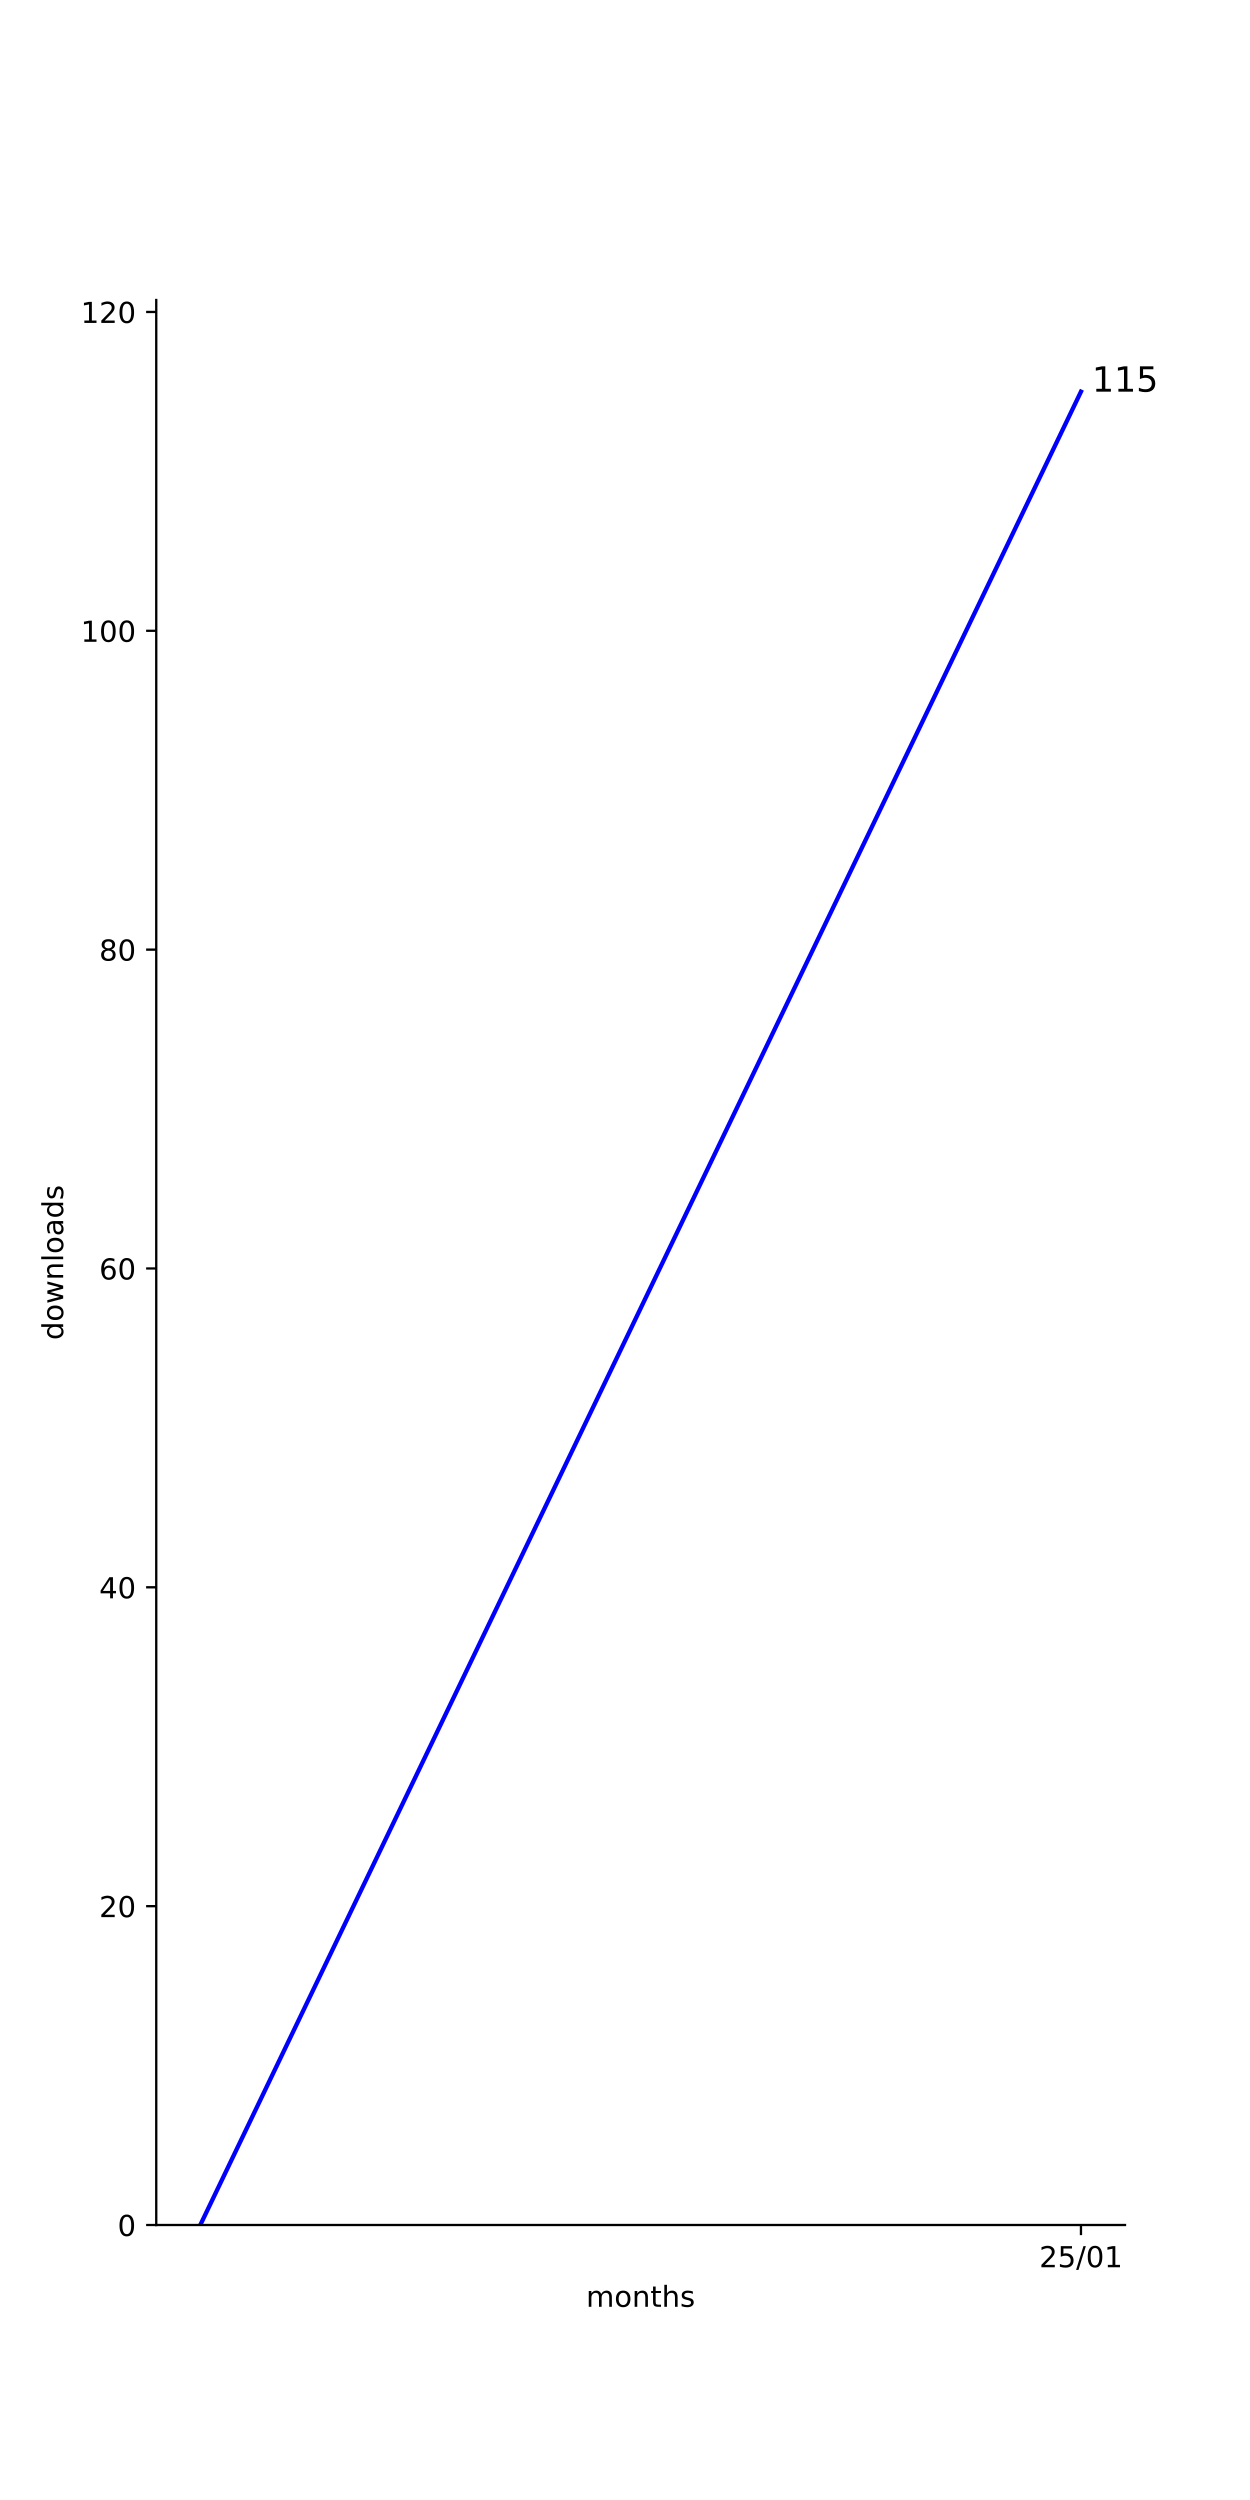
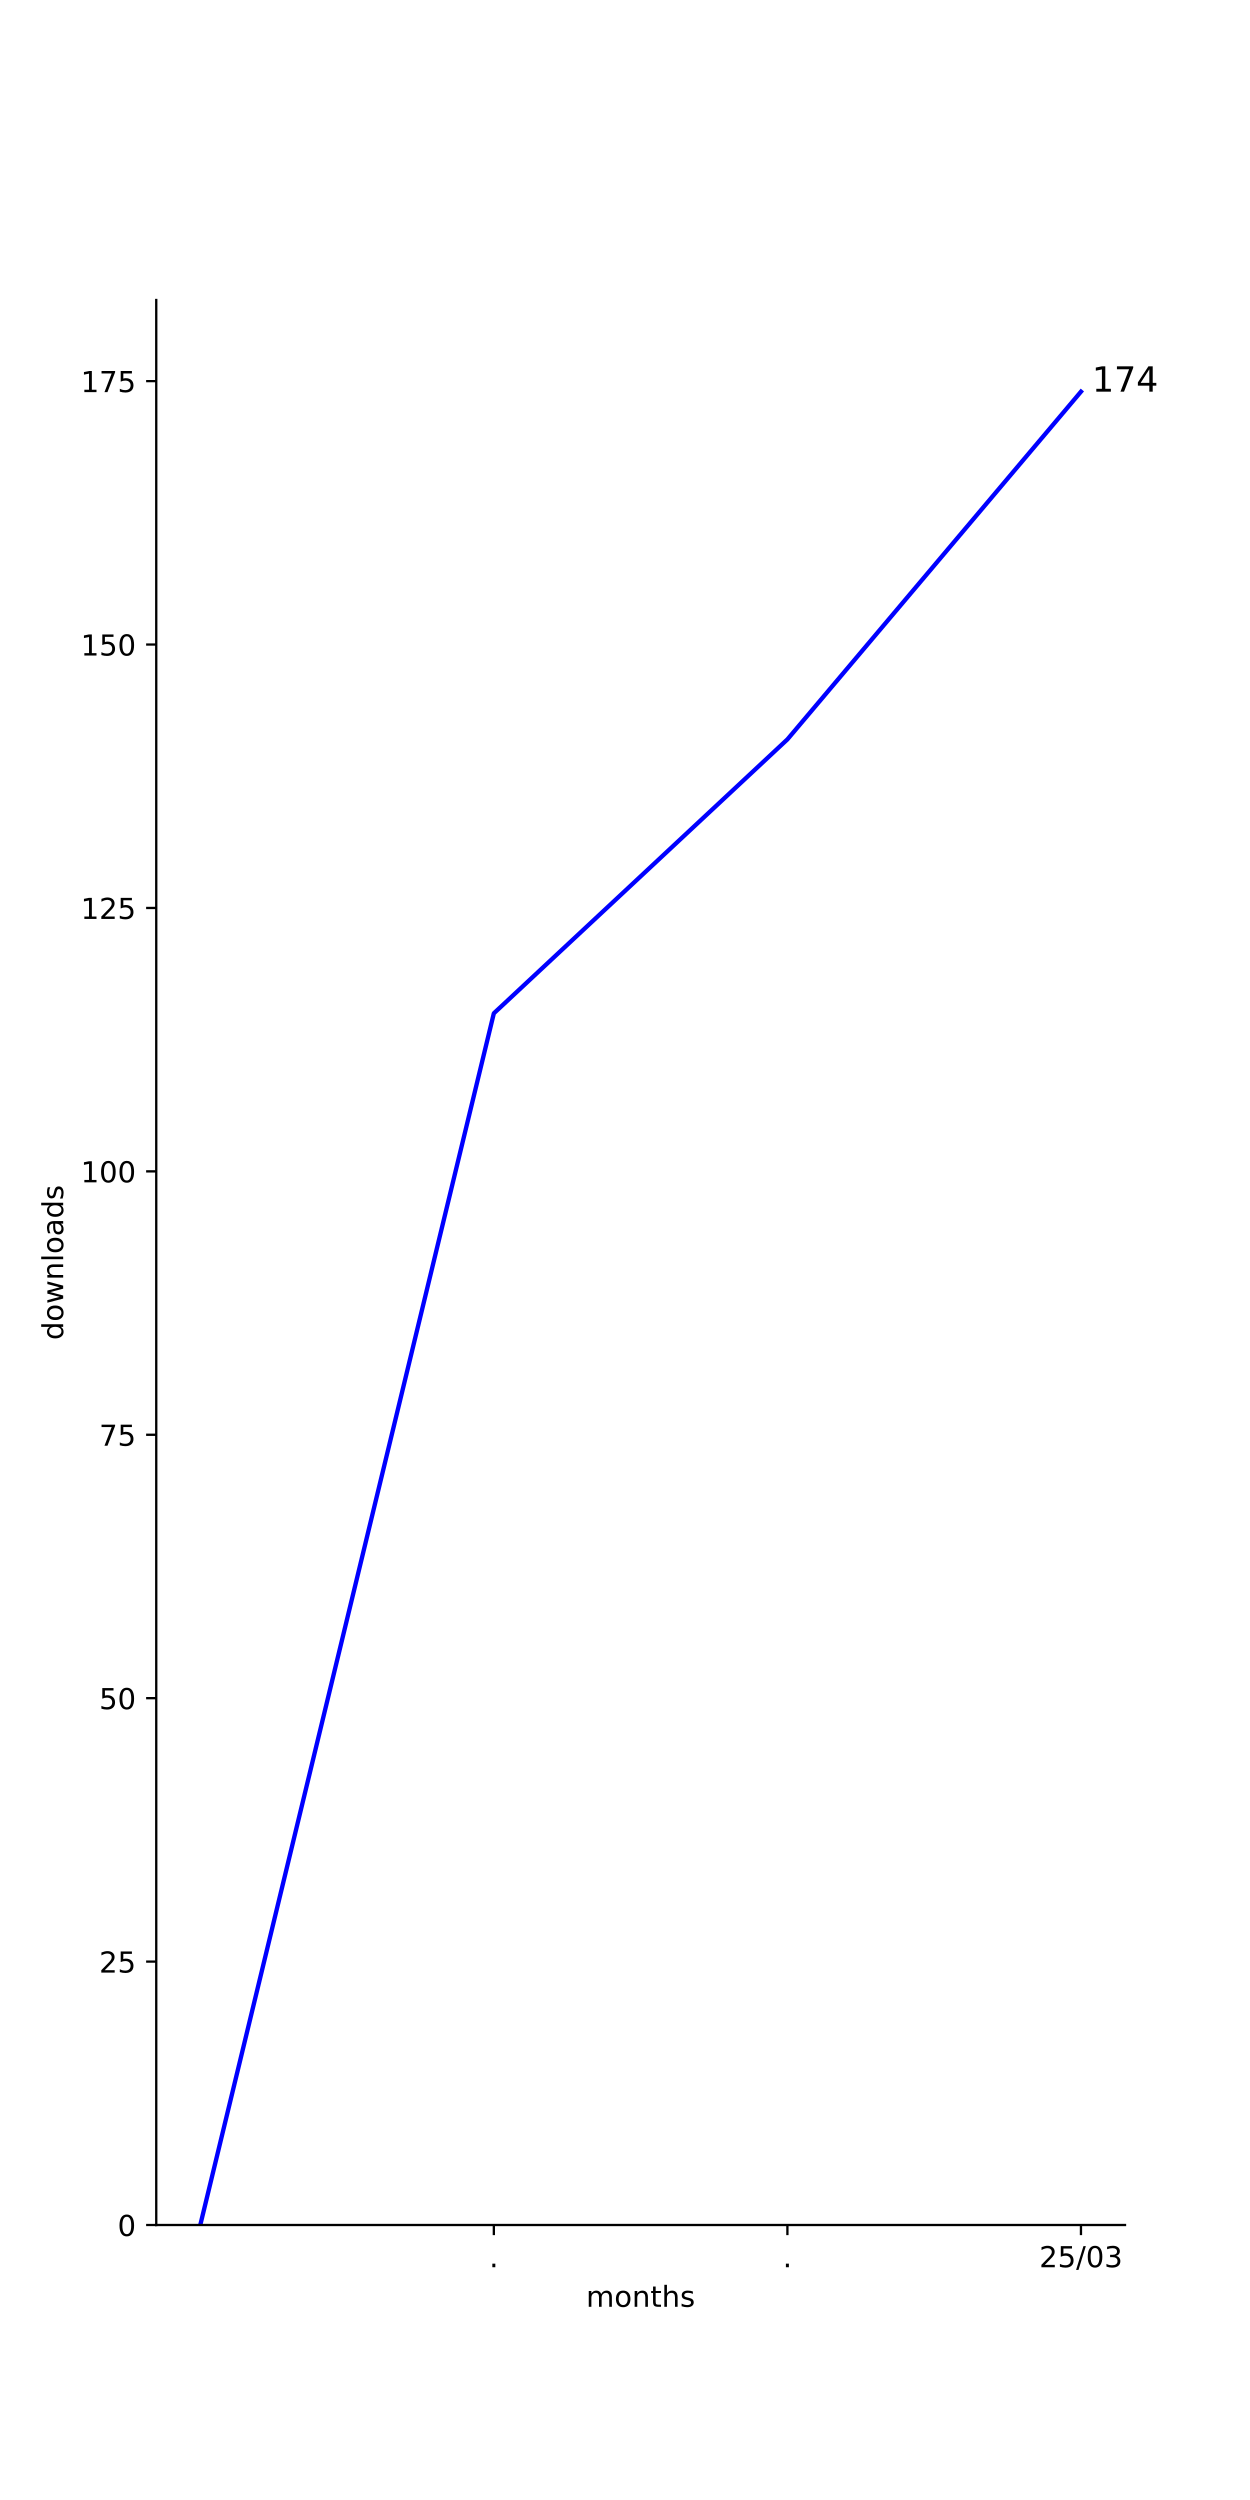
<svg xmlns="http://www.w3.org/2000/svg" xmlns:xlink="http://www.w3.org/1999/xlink" width="432pt" height="864pt" viewBox="0 0 432 864" version="1.1">
  <defs>
    <style type="text/css">*{stroke-linejoin: round; stroke-linecap: butt}</style>
  </defs>
  <g id="figure_1">
    <g id="patch_1">
      <path d="M 0 864  L 432 864  L 432 0  L 0 0  z " style="fill: #ffffff" />
    </g>
    <g id="axes_1">
      <g id="patch_2">
        <path d="M 54 768.96  L 388.8 768.96  L 388.8 103.68  L 54 103.68  z " style="fill: #ffffff" />
      </g>
      <g id="matplotlib.axis_1">
        <g id="xtick_1">
          <g id="line2d_1">
            <defs>
-               <path id="mfe8d95f21f" d="M 0 0  L 0 3.5  " style="stroke: #000000; stroke-width: 0.8" />
-             </defs>
-             <g>
-               <use xlink:href="#mfe8d95f21f" x="373.582" y="768.96" style="stroke: #000000; stroke-width: 0.8" />
+               <path id="mfd184bddac" d="M 0 0  L 0 3.5  " style="stroke: #000000; stroke-width: 0.8" />
+             </defs>
+             <g>
+               <use xlink:href="#mfd184bddac" x="170.673" y="768.96" style="stroke: #000000; stroke-width: 0.8" />
            </g>
          </g>
          <g id="text_1">
+             <g transform="translate(169.0837 783.5584) scale(0.1 -0.1)">
+               <defs>
+                 <path id="DejaVuSans-2e" d="M 684 794  L 1344 794  L 1344 0  L 684 0  L 684 794  z " transform="scale(0.015625)" />
+               </defs>
+               <use xlink:href="#DejaVuSans-2e" />
+             </g>
+           </g>
+         </g>
+         <g id="xtick_2">
+           <g id="line2d_2">
+             <g>
+               <use xlink:href="#mfd184bddac" x="272.127" y="768.96" style="stroke: #000000; stroke-width: 0.8" />
+             </g>
+           </g>
+           <g id="text_2">
+             <g transform="translate(270.5382 783.5584) scale(0.1 -0.1)">
+               <use xlink:href="#DejaVuSans-2e" />
+             </g>
+           </g>
+         </g>
+         <g id="xtick_3">
+           <g id="line2d_3">
+             <g>
+               <use xlink:href="#mfd184bddac" x="373.582" y="768.96" style="stroke: #000000; stroke-width: 0.8" />
+             </g>
+           </g>
+           <g id="text_3">
            <g transform="translate(359.1724 783.5584) scale(0.1 -0.1)">
              <defs>
                <path id="DejaVuSans-32" d="M 1228 531  L 3431 531  L 3431 0  L 469 0  L 469 531  Q 828 903 1448 1529  Q 2069 2156 2228 2338  Q 2531 2678 2651 2914  Q 2772 3150 2772 3378  Q 2772 3750 2511 3984  Q 2250 4219 1831 4219  Q 1534 4219 1204 4116  Q 875 4013 500 3803  L 500 4441  Q 881 4594 1212 4672  Q 1544 4750 1819 4750  Q 2544 4750 2975 4387  Q 3406 4025 3406 3419  Q 3406 3131 3298 2873  Q 3191 2616 2906 2266  Q 2828 2175 2409 1742  Q 1991 1309 1228 531  z " transform="scale(0.015625)" />
                <path id="DejaVuSans-35" d="M 691 4666  L 3169 4666  L 3169 4134  L 1269 4134  L 1269 2991  Q 1406 3038 1543 3061  Q 1681 3084 1819 3084  Q 2600 3084 3056 2656  Q 3513 2228 3513 1497  Q 3513 744 3044 326  Q 2575 -91 1722 -91  Q 1428 -91 1123 -41  Q 819 9 494 109  L 494 744  Q 775 591 1075 516  Q 1375 441 1709 441  Q 2250 441 2565 725  Q 2881 1009 2881 1497  Q 2881 1984 2565 2268  Q 2250 2553 1709 2553  Q 1456 2553 1204 2497  Q 953 2441 691 2322  L 691 4666  z " transform="scale(0.015625)" />
                <path id="DejaVuSans-2f" d="M 1625 4666  L 2156 4666  L 531 -594  L 0 -594  L 1625 4666  z " transform="scale(0.015625)" />
                <path id="DejaVuSans-30" d="M 2034 4250  Q 1547 4250 1301 3770  Q 1056 3291 1056 2328  Q 1056 1369 1301 889  Q 1547 409 2034 409  Q 2525 409 2770 889  Q 3016 1369 3016 2328  Q 3016 3291 2770 3770  Q 2525 4250 2034 4250  z M 2034 4750  Q 2819 4750 3233 4129  Q 3647 3509 3647 2328  Q 3647 1150 3233 529  Q 2819 -91 2034 -91  Q 1250 -91 836 529  Q 422 1150 422 2328  Q 422 3509 836 4129  Q 1250 4750 2034 4750  z " transform="scale(0.015625)" />
-                 <path id="DejaVuSans-31" d="M 794 531  L 1825 531  L 1825 4091  L 703 3866  L 703 4441  L 1819 4666  L 2450 4666  L 2450 531  L 3481 531  L 3481 0  L 794 0  L 794 531  z " transform="scale(0.015625)" />
+                 <path id="DejaVuSans-33" d="M 2597 2516  Q 3050 2419 3304 2112  Q 3559 1806 3559 1356  Q 3559 666 3084 287  Q 2609 -91 1734 -91  Q 1441 -91 1130 -33  Q 819 25 488 141  L 488 750  Q 750 597 1062 519  Q 1375 441 1716 441  Q 2309 441 2620 675  Q 2931 909 2931 1356  Q 2931 1769 2642 2001  Q 2353 2234 1838 2234  L 1294 2234  L 1294 2753  L 1863 2753  Q 2328 2753 2575 2939  Q 2822 3125 2822 3475  Q 2822 3834 2567 4026  Q 2313 4219 1838 4219  Q 1578 4219 1281 4162  Q 984 4106 628 3988  L 628 4550  Q 988 4650 1302 4700  Q 1616 4750 1894 4750  Q 2613 4750 3031 4423  Q 3450 4097 3450 3541  Q 3450 3153 3228 2886  Q 3006 2619 2597 2516  z " transform="scale(0.015625)" />
              </defs>
              <use xlink:href="#DejaVuSans-32" />
              <use xlink:href="#DejaVuSans-35" x="63.623" />
              <use xlink:href="#DejaVuSans-2f" x="127.246" />
              <use xlink:href="#DejaVuSans-30" x="160.938" />
-               <use xlink:href="#DejaVuSans-31" x="224.561" />
-             </g>
-           </g>
-         </g>
-         <g id="text_2">
+               <use xlink:href="#DejaVuSans-33" x="224.561" />
+             </g>
+           </g>
+         </g>
+         <g id="text_4">
          <g transform="translate(202.568 797.2366) scale(0.1 -0.1)">
            <defs>
              <path id="DejaVuSans-6d" d="M 3328 2828  Q 3544 3216 3844 3400  Q 4144 3584 4550 3584  Q 5097 3584 5394 3201  Q 5691 2819 5691 2113  L 5691 0  L 5113 0  L 5113 2094  Q 5113 2597 4934 2840  Q 4756 3084 4391 3084  Q 3944 3084 3684 2787  Q 3425 2491 3425 1978  L 3425 0  L 2847 0  L 2847 2094  Q 2847 2600 2669 2842  Q 2491 3084 2119 3084  Q 1678 3084 1418 2786  Q 1159 2488 1159 1978  L 1159 0  L 581 0  L 581 3500  L 1159 3500  L 1159 2956  Q 1356 3278 1631 3431  Q 1906 3584 2284 3584  Q 2666 3584 2933 3390  Q 3200 3197 3328 2828  z " transform="scale(0.015625)" />
              <path id="DejaVuSans-6f" d="M 1959 3097  Q 1497 3097 1228 2736  Q 959 2375 959 1747  Q 959 1119 1226 758  Q 1494 397 1959 397  Q 2419 397 2687 759  Q 2956 1122 2956 1747  Q 2956 2369 2687 2733  Q 2419 3097 1959 3097  z M 1959 3584  Q 2709 3584 3137 3096  Q 3566 2609 3566 1747  Q 3566 888 3137 398  Q 2709 -91 1959 -91  Q 1206 -91 779 398  Q 353 888 353 1747  Q 353 2609 779 3096  Q 1206 3584 1959 3584  z " transform="scale(0.015625)" />
              <path id="DejaVuSans-6e" d="M 3513 2113  L 3513 0  L 2938 0  L 2938 2094  Q 2938 2591 2744 2837  Q 2550 3084 2163 3084  Q 1697 3084 1428 2787  Q 1159 2491 1159 1978  L 1159 0  L 581 0  L 581 3500  L 1159 3500  L 1159 2956  Q 1366 3272 1645 3428  Q 1925 3584 2291 3584  Q 2894 3584 3203 3211  Q 3513 2838 3513 2113  z " transform="scale(0.015625)" />
              <path id="DejaVuSans-74" d="M 1172 4494  L 1172 3500  L 2356 3500  L 2356 3053  L 1172 3053  L 1172 1153  Q 1172 725 1289 603  Q 1406 481 1766 481  L 2356 481  L 2356 0  L 1766 0  Q 1100 0 847 248  Q 594 497 594 1153  L 594 3053  L 172 3053  L 172 3500  L 594 3500  L 594 4494  L 1172 4494  z " transform="scale(0.015625)" />
              <path id="DejaVuSans-68" d="M 3513 2113  L 3513 0  L 2938 0  L 2938 2094  Q 2938 2591 2744 2837  Q 2550 3084 2163 3084  Q 1697 3084 1428 2787  Q 1159 2491 1159 1978  L 1159 0  L 581 0  L 581 4863  L 1159 4863  L 1159 2956  Q 1366 3272 1645 3428  Q 1925 3584 2291 3584  Q 2894 3584 3203 3211  Q 3513 2838 3513 2113  z " transform="scale(0.015625)" />
              <path id="DejaVuSans-73" d="M 2834 3397  L 2834 2853  Q 2591 2978 2328 3040  Q 2066 3103 1784 3103  Q 1356 3103 1142 2972  Q 928 2841 928 2578  Q 928 2378 1081 2264  Q 1234 2150 1697 2047  L 1894 2003  Q 2506 1872 2764 1633  Q 3022 1394 3022 966  Q 3022 478 2636 193  Q 2250 -91 1575 -91  Q 1294 -91 989 -36  Q 684 19 347 128  L 347 722  Q 666 556 975 473  Q 1284 391 1588 391  Q 1994 391 2212 530  Q 2431 669 2431 922  Q 2431 1156 2273 1281  Q 2116 1406 1581 1522  L 1381 1569  Q 847 1681 609 1914  Q 372 2147 372 2553  Q 372 3047 722 3315  Q 1072 3584 1716 3584  Q 2034 3584 2315 3537  Q 2597 3491 2834 3397  z " transform="scale(0.015625)" />
            </defs>
            <use xlink:href="#DejaVuSans-6d" />
            <use xlink:href="#DejaVuSans-6f" x="97.412" />
            <use xlink:href="#DejaVuSans-6e" x="158.594" />
            <use xlink:href="#DejaVuSans-74" x="221.973" />
            <use xlink:href="#DejaVuSans-68" x="261.182" />
            <use xlink:href="#DejaVuSans-73" x="324.561" />
          </g>
        </g>
      </g>
      <g id="matplotlib.axis_2">
        <g id="ytick_1">
-           <g id="line2d_2">
-             <defs>
-               <path id="m7d65626259" d="M 0 0  L -3.5 0  " style="stroke: #000000; stroke-width: 0.8" />
-             </defs>
-             <g>
-               <use xlink:href="#m7d65626259" x="54" y="768.96" style="stroke: #000000; stroke-width: 0.8" />
-             </g>
-           </g>
-           <g id="text_3">
+           <g id="line2d_4">
+             <defs>
+               <path id="m265d89bbfe" d="M 0 0  L -3.5 0  " style="stroke: #000000; stroke-width: 0.8" />
+             </defs>
+             <g>
+               <use xlink:href="#m265d89bbfe" x="54" y="768.96" style="stroke: #000000; stroke-width: 0.8" />
+             </g>
+           </g>
+           <g id="text_5">
            <g transform="translate(40.6375 772.7592) scale(0.1 -0.1)">
              <use xlink:href="#DejaVuSans-30" />
            </g>
          </g>
        </g>
        <g id="ytick_2">
-           <g id="line2d_3">
-             <g>
-               <use xlink:href="#m7d65626259" x="54" y="658.769" style="stroke: #000000; stroke-width: 0.8" />
-             </g>
-           </g>
-           <g id="text_4">
-             <g transform="translate(34.275 662.5679) scale(0.1 -0.1)">
+           <g id="line2d_5">
+             <g>
+               <use xlink:href="#m265d89bbfe" x="54" y="677.926" style="stroke: #000000; stroke-width: 0.8" />
+             </g>
+           </g>
+           <g id="text_6">
+             <g transform="translate(34.275 681.7247) scale(0.1 -0.1)">
              <use xlink:href="#DejaVuSans-32" />
+               <use xlink:href="#DejaVuSans-35" x="63.623" />
+             </g>
+           </g>
+         </g>
+         <g id="ytick_3">
+           <g id="line2d_6">
+             <g>
+               <use xlink:href="#m265d89bbfe" x="54" y="586.891" style="stroke: #000000; stroke-width: 0.8" />
+             </g>
+           </g>
+           <g id="text_7">
+             <g transform="translate(34.275 590.6903) scale(0.1 -0.1)">
+               <use xlink:href="#DejaVuSans-35" />
              <use xlink:href="#DejaVuSans-30" x="63.623" />
            </g>
          </g>
        </g>
-         <g id="ytick_3">
-           <g id="line2d_4">
-             <g>
-               <use xlink:href="#m7d65626259" x="54" y="548.577" style="stroke: #000000; stroke-width: 0.8" />
-             </g>
-           </g>
-           <g id="text_5">
-             <g transform="translate(34.275 552.3766) scale(0.1 -0.1)">
-               <defs>
-                 <path id="DejaVuSans-34" d="M 2419 4116  L 825 1625  L 2419 1625  L 2419 4116  z M 2253 4666  L 3047 4666  L 3047 1625  L 3713 1625  L 3713 1100  L 3047 1100  L 3047 0  L 2419 0  L 2419 1100  L 313 1100  L 313 1709  L 2253 4666  z " transform="scale(0.015625)" />
-               </defs>
-               <use xlink:href="#DejaVuSans-34" />
-               <use xlink:href="#DejaVuSans-30" x="63.623" />
-             </g>
-           </g>
-         </g>
        <g id="ytick_4">
-           <g id="line2d_5">
-             <g>
-               <use xlink:href="#m7d65626259" x="54" y="438.386" style="stroke: #000000; stroke-width: 0.8" />
-             </g>
-           </g>
-           <g id="text_6">
-             <g transform="translate(34.275 442.1853) scale(0.1 -0.1)">
-               <defs>
-                 <path id="DejaVuSans-36" d="M 2113 2584  Q 1688 2584 1439 2293  Q 1191 2003 1191 1497  Q 1191 994 1439 701  Q 1688 409 2113 409  Q 2538 409 2786 701  Q 3034 994 3034 1497  Q 3034 2003 2786 2293  Q 2538 2584 2113 2584  z M 3366 4563  L 3366 3988  Q 3128 4100 2886 4159  Q 2644 4219 2406 4219  Q 1781 4219 1451 3797  Q 1122 3375 1075 2522  Q 1259 2794 1537 2939  Q 1816 3084 2150 3084  Q 2853 3084 3261 2657  Q 3669 2231 3669 1497  Q 3669 778 3244 343  Q 2819 -91 2113 -91  Q 1303 -91 875 529  Q 447 1150 447 2328  Q 447 3434 972 4092  Q 1497 4750 2381 4750  Q 2619 4750 2861 4703  Q 3103 4656 3366 4563  z " transform="scale(0.015625)" />
-               </defs>
-               <use xlink:href="#DejaVuSans-36" />
-               <use xlink:href="#DejaVuSans-30" x="63.623" />
+           <g id="line2d_7">
+             <g>
+               <use xlink:href="#m265d89bbfe" x="54" y="495.857" style="stroke: #000000; stroke-width: 0.8" />
+             </g>
+           </g>
+           <g id="text_8">
+             <g transform="translate(34.275 499.6558) scale(0.1 -0.1)">
+               <defs>
+                 <path id="DejaVuSans-37" d="M 525 4666  L 3525 4666  L 3525 4397  L 1831 0  L 1172 0  L 2766 4134  L 525 4134  L 525 4666  z " transform="scale(0.015625)" />
+               </defs>
+               <use xlink:href="#DejaVuSans-37" />
+               <use xlink:href="#DejaVuSans-35" x="63.623" />
            </g>
          </g>
        </g>
        <g id="ytick_5">
-           <g id="line2d_6">
-             <g>
-               <use xlink:href="#m7d65626259" x="54" y="328.195" style="stroke: #000000; stroke-width: 0.8" />
-             </g>
-           </g>
-           <g id="text_7">
-             <g transform="translate(34.275 331.994) scale(0.1 -0.1)">
-               <defs>
-                 <path id="DejaVuSans-38" d="M 2034 2216  Q 1584 2216 1326 1975  Q 1069 1734 1069 1313  Q 1069 891 1326 650  Q 1584 409 2034 409  Q 2484 409 2743 651  Q 3003 894 3003 1313  Q 3003 1734 2745 1975  Q 2488 2216 2034 2216  z M 1403 2484  Q 997 2584 770 2862  Q 544 3141 544 3541  Q 544 4100 942 4425  Q 1341 4750 2034 4750  Q 2731 4750 3128 4425  Q 3525 4100 3525 3541  Q 3525 3141 3298 2862  Q 3072 2584 2669 2484  Q 3125 2378 3379 2068  Q 3634 1759 3634 1313  Q 3634 634 3220 271  Q 2806 -91 2034 -91  Q 1263 -91 848 271  Q 434 634 434 1313  Q 434 1759 690 2068  Q 947 2378 1403 2484  z M 1172 3481  Q 1172 3119 1398 2916  Q 1625 2713 2034 2713  Q 2441 2713 2670 2916  Q 2900 3119 2900 3481  Q 2900 3844 2670 4047  Q 2441 4250 2034 4250  Q 1625 4250 1398 4047  Q 1172 3844 1172 3481  z " transform="scale(0.015625)" />
-               </defs>
-               <use xlink:href="#DejaVuSans-38" />
-               <use xlink:href="#DejaVuSans-30" x="63.623" />
-             </g>
-           </g>
-         </g>
-         <g id="ytick_6">
-           <g id="line2d_7">
-             <g>
-               <use xlink:href="#m7d65626259" x="54" y="218.003" style="stroke: #000000; stroke-width: 0.8" />
-             </g>
-           </g>
-           <g id="text_8">
-             <g transform="translate(27.9125 221.8027) scale(0.1 -0.1)">
+           <g id="line2d_8">
+             <g>
+               <use xlink:href="#m265d89bbfe" x="54" y="404.822" style="stroke: #000000; stroke-width: 0.8" />
+             </g>
+           </g>
+           <g id="text_9">
+             <g transform="translate(27.9125 408.6213) scale(0.1 -0.1)">
+               <defs>
+                 <path id="DejaVuSans-31" d="M 794 531  L 1825 531  L 1825 4091  L 703 3866  L 703 4441  L 1819 4666  L 2450 4666  L 2450 531  L 3481 531  L 3481 0  L 794 0  L 794 531  z " transform="scale(0.015625)" />
+               </defs>
              <use xlink:href="#DejaVuSans-31" />
              <use xlink:href="#DejaVuSans-30" x="63.623" />
              <use xlink:href="#DejaVuSans-30" x="127.246" />
            </g>
          </g>
        </g>
+         <g id="ytick_6">
+           <g id="line2d_9">
+             <g>
+               <use xlink:href="#m265d89bbfe" x="54" y="313.788" style="stroke: #000000; stroke-width: 0.8" />
+             </g>
+           </g>
+           <g id="text_10">
+             <g transform="translate(27.9125 317.5868) scale(0.1 -0.1)">
+               <use xlink:href="#DejaVuSans-31" />
+               <use xlink:href="#DejaVuSans-32" x="63.623" />
+               <use xlink:href="#DejaVuSans-35" x="127.246" />
+             </g>
+           </g>
+         </g>
        <g id="ytick_7">
-           <g id="line2d_8">
-             <g>
-               <use xlink:href="#m7d65626259" x="54" y="107.812" style="stroke: #000000; stroke-width: 0.8" />
-             </g>
-           </g>
-           <g id="text_9">
-             <g transform="translate(27.9125 111.6114) scale(0.1 -0.1)">
-               <use xlink:href="#DejaVuSans-31" />
-               <use xlink:href="#DejaVuSans-32" x="63.623" />
+           <g id="line2d_10">
+             <g>
+               <use xlink:href="#m265d89bbfe" x="54" y="222.753" style="stroke: #000000; stroke-width: 0.8" />
+             </g>
+           </g>
+           <g id="text_11">
+             <g transform="translate(27.9125 226.5523) scale(0.1 -0.1)">
+               <use xlink:href="#DejaVuSans-31" />
+               <use xlink:href="#DejaVuSans-35" x="63.623" />
              <use xlink:href="#DejaVuSans-30" x="127.246" />
            </g>
          </g>
        </g>
-         <g id="text_10">
+         <g id="ytick_8">
+           <g id="line2d_11">
+             <g>
+               <use xlink:href="#m265d89bbfe" x="54" y="131.719" style="stroke: #000000; stroke-width: 0.8" />
+             </g>
+           </g>
+           <g id="text_12">
+             <g transform="translate(27.9125 135.5178) scale(0.1 -0.1)">
+               <use xlink:href="#DejaVuSans-31" />
+               <use xlink:href="#DejaVuSans-37" x="63.623" />
+               <use xlink:href="#DejaVuSans-35" x="127.246" />
+             </g>
+           </g>
+         </g>
+         <g id="text_13">
          <g transform="translate(21.83281 463.1028) rotate(-90) scale(0.1 -0.1)">
            <defs>
              <path id="DejaVuSans-64" d="M 2906 2969  L 2906 4863  L 3481 4863  L 3481 0  L 2906 0  L 2906 525  Q 2725 213 2448 61  Q 2172 -91 1784 -91  Q 1150 -91 751 415  Q 353 922 353 1747  Q 353 2572 751 3078  Q 1150 3584 1784 3584  Q 2172 3584 2448 3432  Q 2725 3281 2906 2969  z M 947 1747  Q 947 1113 1208 752  Q 1469 391 1925 391  Q 2381 391 2643 752  Q 2906 1113 2906 1747  Q 2906 2381 2643 2742  Q 2381 3103 1925 3103  Q 1469 3103 1208 2742  Q 947 2381 947 1747  z " transform="scale(0.015625)" />
              <path id="DejaVuSans-77" d="M 269 3500  L 844 3500  L 1563 769  L 2278 3500  L 2956 3500  L 3675 769  L 4391 3500  L 4966 3500  L 4050 0  L 3372 0  L 2619 2869  L 1863 0  L 1184 0  L 269 3500  z " transform="scale(0.015625)" />
              <path id="DejaVuSans-6c" d="M 603 4863  L 1178 4863  L 1178 0  L 603 0  L 603 4863  z " transform="scale(0.015625)" />
              <path id="DejaVuSans-61" d="M 2194 1759  Q 1497 1759 1228 1600  Q 959 1441 959 1056  Q 959 750 1161 570  Q 1363 391 1709 391  Q 2188 391 2477 730  Q 2766 1069 2766 1631  L 2766 1759  L 2194 1759  z M 3341 1997  L 3341 0  L 2766 0  L 2766 531  Q 2569 213 2275 61  Q 1981 -91 1556 -91  Q 1019 -91 701 211  Q 384 513 384 1019  Q 384 1609 779 1909  Q 1175 2209 1959 2209  L 2766 2209  L 2766 2266  Q 2766 2663 2505 2880  Q 2244 3097 1772 3097  Q 1472 3097 1187 3025  Q 903 2953 641 2809  L 641 3341  Q 956 3463 1253 3523  Q 1550 3584 1831 3584  Q 2591 3584 2966 3190  Q 3341 2797 3341 1997  z " transform="scale(0.015625)" />
            </defs>
            <use xlink:href="#DejaVuSans-64" />
            <use xlink:href="#DejaVuSans-6f" x="63.477" />
            <use xlink:href="#DejaVuSans-77" x="124.658" />
            <use xlink:href="#DejaVuSans-6e" x="206.445" />
            <use xlink:href="#DejaVuSans-6c" x="269.824" />
            <use xlink:href="#DejaVuSans-6f" x="297.607" />
            <use xlink:href="#DejaVuSans-61" x="358.789" />
            <use xlink:href="#DejaVuSans-64" x="420.068" />
            <use xlink:href="#DejaVuSans-73" x="483.545" />
          </g>
        </g>
      </g>
-       <g id="line2d_9">
-         <path d="M 69.218 768.96  L 373.582 135.36  " clip-path="url(#pea4d55906a)" style="fill: none; stroke: #0000ff; stroke-width: 1.5; stroke-linecap: square" />
+       <g id="line2d_12">
+         <path d="M 69.218 768.96  L 170.673 350.201  L 272.127 255.526  L 373.582 135.36  " clip-path="url(#p139d8d272b)" style="fill: none; stroke: #0000ff; stroke-width: 1.5; stroke-linecap: square" />
      </g>
      <g id="patch_3">
        <path d="M 54 768.96  L 54 103.68  " style="fill: none; stroke: #000000; stroke-width: 0.8; stroke-linejoin: miter; stroke-linecap: square" />
      </g>
      <g id="patch_4">
        <path d="M 54 768.96  L 388.8 768.96  " style="fill: none; stroke: #000000; stroke-width: 0.8; stroke-linejoin: miter; stroke-linecap: square" />
      </g>
-       <g id="text_11">
+       <g id="text_14">
        <g transform="translate(373.5818 135.36) scale(0.12 -0.12)">
          <defs>
            <path id="DejaVuSans-20" transform="scale(0.015625)" />
+             <path id="DejaVuSans-34" d="M 2419 4116  L 825 1625  L 2419 1625  L 2419 4116  z M 2253 4666  L 3047 4666  L 3047 1625  L 3713 1625  L 3713 1100  L 3047 1100  L 3047 0  L 2419 0  L 2419 1100  L 313 1100  L 313 1709  L 2253 4666  z " transform="scale(0.015625)" />
          </defs>
          <use xlink:href="#DejaVuSans-20" />
          <use xlink:href="#DejaVuSans-31" x="31.787" />
-           <use xlink:href="#DejaVuSans-31" x="95.41" />
-           <use xlink:href="#DejaVuSans-35" x="159.033" />
+           <use xlink:href="#DejaVuSans-37" x="95.41" />
+           <use xlink:href="#DejaVuSans-34" x="159.033" />
        </g>
      </g>
    </g>
  </g>
  <defs>
-     <clipPath id="pea4d55906a">
+     <clipPath id="p139d8d272b">
      <rect x="54" y="103.68" width="334.8" height="665.28" />
    </clipPath>
  </defs>
</svg>
